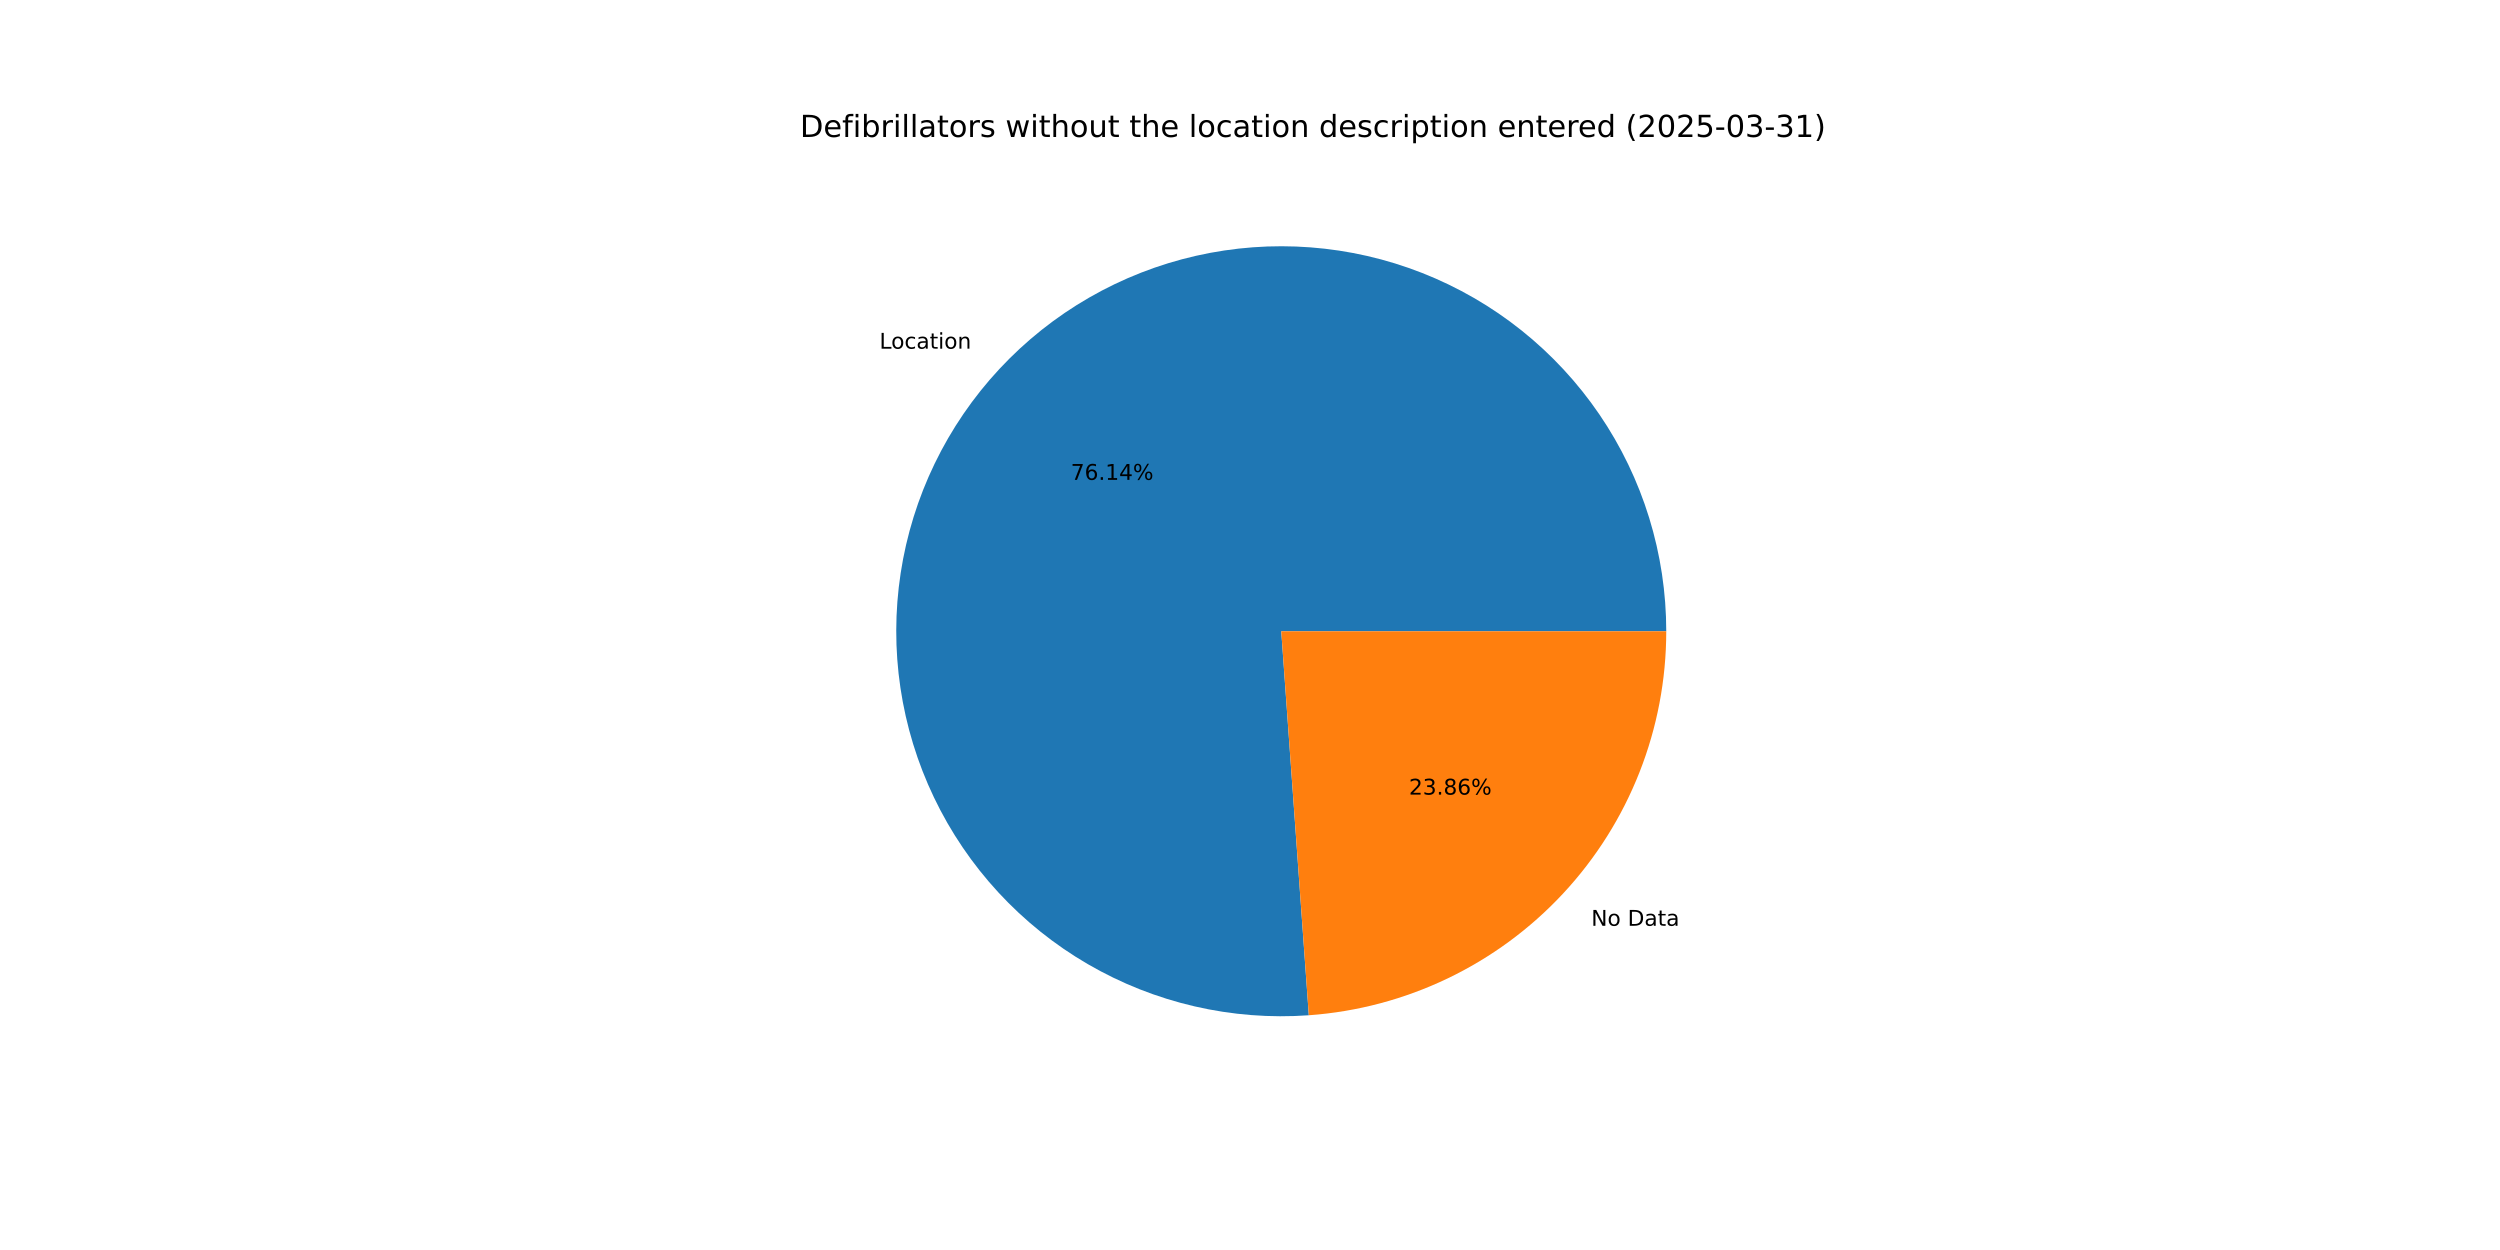
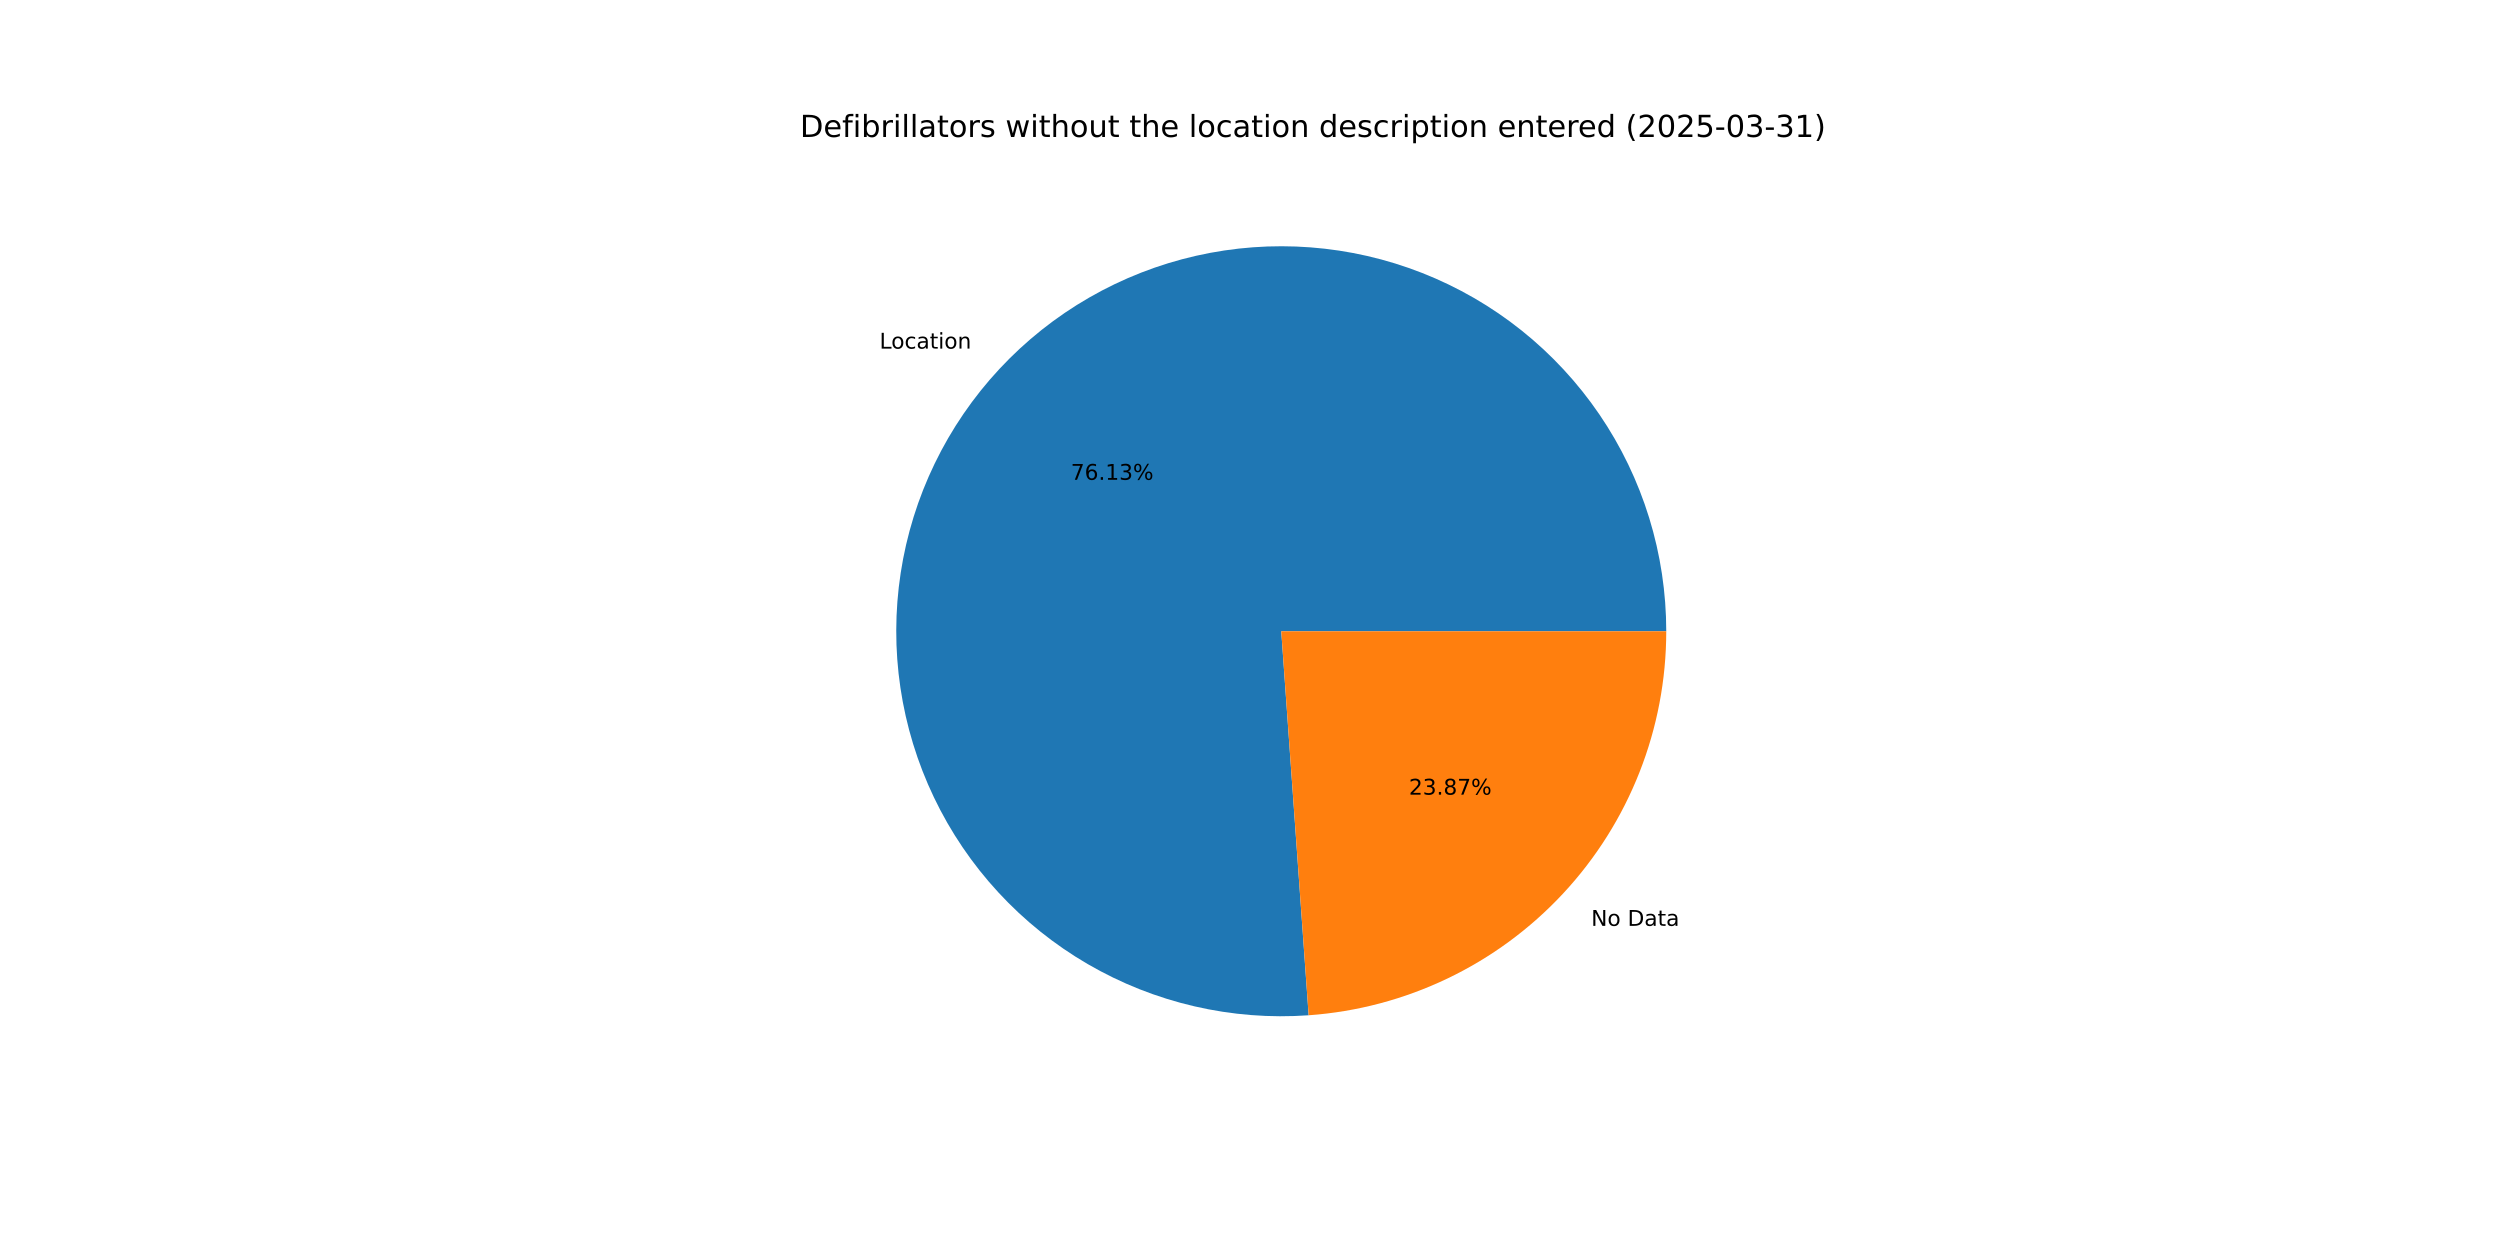
<svg xmlns="http://www.w3.org/2000/svg" xmlns:xlink="http://www.w3.org/1999/xlink" width="1152pt" height="576pt" viewBox="0 0 1152 576" version="1.1">
  <defs>
    <style type="text/css">*{stroke-linejoin: round; stroke-linecap: butt}</style>
  </defs>
  <g id="figure_1">
    <g id="patch_1">
      <path d="M 0 576  L 1152 576  L 1152 0  L 0 0  z " style="fill: #ffffff" />
    </g>
    <g id="axes_1">
      <g id="patch_2">
-         <path d="M 767.808 290.88  C 767.808 273.165 765.155 255.55 759.937 238.621  C 754.718 221.693 746.994 205.641 737.021 191  C 727.047 176.36 714.937 163.295 701.094 152.242  C 687.25 141.189 671.829 132.271 655.344 125.787  C 638.859 119.302 621.495 115.322 603.832 113.981  C 586.168 112.64 568.402 113.952 551.127 117.874  C 533.852 121.795 517.261 128.282 501.908 137.118  C 486.554 145.954 472.61 157.041 460.541 170.008  C 448.471 182.974 438.412 197.676 430.697 213.623  C 422.983 229.57 417.7 246.582 415.026 264.094  C 412.351 281.606 412.314 299.419 414.917 316.942  C 417.519 334.464 422.731 351.499 430.38 367.477  C 438.028 383.456 448.027 398.199 460.043 411.215  C 472.059 424.232 485.957 435.376 501.273 444.275  C 516.59 453.175 533.154 459.73 550.413 463.723  C 567.672 467.716 585.432 469.101 603.101 467.833  L 590.4 290.88  z " style="fill: #1f77b4" />
+         <path d="M 767.808 290.88  C 767.808 273.167 765.155 255.553 759.938 238.626  C 754.721 221.699 746.998 205.648 737.026 191.008  C 727.055 176.368 714.946 163.304 701.105 152.251  C 687.264 141.198 671.845 132.28 655.362 125.794  C 638.879 119.308 621.518 115.326 603.856 113.983  C 586.194 112.64 568.43 113.949 551.155 117.867  C 533.881 121.785 517.291 128.269 501.937 137.101  C 486.583 145.934 472.638 157.016 460.567 169.979  C 448.496 182.942 438.434 197.64 430.716 213.584  C 422.999 229.527 417.712 246.537 415.033 264.046  C 412.354 281.555 412.312 299.367 414.909 316.889  C 417.506 334.411 422.712 351.445 430.355 367.425  C 437.997 383.404 447.99 398.149 460 411.169  C 472.01 424.189 485.903 435.336 501.215 444.241  C 516.527 453.146 533.087 459.707 550.342 463.706  C 567.598 467.706 585.356 469.099 603.024 467.838  L 590.4 290.88  z " style="fill: #1f77b4" />
      </g>
      <g id="patch_3">
-         <path d="M 603.101 467.833  C 647.825 464.623 689.71 444.574 720.259 411.752  C 750.809 378.931 767.808 335.719 767.808 290.88  L 590.4 290.88  z " style="fill: #ff7f0e" />
+         <path d="M 603.024 467.838  C 647.762 464.647 689.667 444.605 720.233 411.781  C 750.799 378.957 767.808 335.732 767.808 290.88  L 590.4 290.88  z " style="fill: #ff7f0e" />
      </g>
      <g id="matplotlib.axis_1" />
      <g id="matplotlib.axis_2" />
      <g id="text_1">
-         <g transform="translate(405.2579 160.6797) scale(0.1 -0.1)">
+         <g transform="translate(405.2869 160.6484) scale(0.1 -0.1)">
          <defs>
            <path id="DejaVuSans-4c" d="M 628 4666  L 1259 4666  L 1259 531  L 3531 531  L 3531 0  L 628 0  L 628 4666  z " transform="scale(0.015625)" />
            <path id="DejaVuSans-6f" d="M 1959 3097  Q 1497 3097 1228 2736  Q 959 2375 959 1747  Q 959 1119 1226 758  Q 1494 397 1959 397  Q 2419 397 2687 759  Q 2956 1122 2956 1747  Q 2956 2369 2687 2733  Q 2419 3097 1959 3097  z M 1959 3584  Q 2709 3584 3137 3096  Q 3566 2609 3566 1747  Q 3566 888 3137 398  Q 2709 -91 1959 -91  Q 1206 -91 779 398  Q 353 888 353 1747  Q 353 2609 779 3096  Q 1206 3584 1959 3584  z " transform="scale(0.015625)" />
            <path id="DejaVuSans-63" d="M 3122 3366  L 3122 2828  Q 2878 2963 2633 3030  Q 2388 3097 2138 3097  Q 1578 3097 1268 2742  Q 959 2388 959 1747  Q 959 1106 1268 751  Q 1578 397 2138 397  Q 2388 397 2633 464  Q 2878 531 3122 666  L 3122 134  Q 2881 22 2623 -34  Q 2366 -91 2075 -91  Q 1284 -91 818 406  Q 353 903 353 1747  Q 353 2603 823 3093  Q 1294 3584 2113 3584  Q 2378 3584 2631 3529  Q 2884 3475 3122 3366  z " transform="scale(0.015625)" />
            <path id="DejaVuSans-61" d="M 2194 1759  Q 1497 1759 1228 1600  Q 959 1441 959 1056  Q 959 750 1161 570  Q 1363 391 1709 391  Q 2188 391 2477 730  Q 2766 1069 2766 1631  L 2766 1759  L 2194 1759  z M 3341 1997  L 3341 0  L 2766 0  L 2766 531  Q 2569 213 2275 61  Q 1981 -91 1556 -91  Q 1019 -91 701 211  Q 384 513 384 1019  Q 384 1609 779 1909  Q 1175 2209 1959 2209  L 2766 2209  L 2766 2266  Q 2766 2663 2505 2880  Q 2244 3097 1772 3097  Q 1472 3097 1187 3025  Q 903 2953 641 2809  L 641 3341  Q 956 3463 1253 3523  Q 1550 3584 1831 3584  Q 2591 3584 2966 3190  Q 3341 2797 3341 1997  z " transform="scale(0.015625)" />
            <path id="DejaVuSans-74" d="M 1172 4494  L 1172 3500  L 2356 3500  L 2356 3053  L 1172 3053  L 1172 1153  Q 1172 725 1289 603  Q 1406 481 1766 481  L 2356 481  L 2356 0  L 1766 0  Q 1100 0 847 248  Q 594 497 594 1153  L 594 3053  L 172 3053  L 172 3500  L 594 3500  L 594 4494  L 1172 4494  z " transform="scale(0.015625)" />
            <path id="DejaVuSans-69" d="M 603 3500  L 1178 3500  L 1178 0  L 603 0  L 603 3500  z M 603 4863  L 1178 4863  L 1178 4134  L 603 4134  L 603 4863  z " transform="scale(0.015625)" />
            <path id="DejaVuSans-6e" d="M 3513 2113  L 3513 0  L 2938 0  L 2938 2094  Q 2938 2591 2744 2837  Q 2550 3084 2163 3084  Q 1697 3084 1428 2787  Q 1159 2491 1159 1978  L 1159 0  L 581 0  L 581 3500  L 1159 3500  L 1159 2956  Q 1366 3272 1645 3428  Q 1925 3584 2291 3584  Q 2894 3584 3203 3211  Q 3513 2838 3513 2113  z " transform="scale(0.015625)" />
          </defs>
          <use xlink:href="#DejaVuSans-4c" />
          <use xlink:href="#DejaVuSans-6f" x="53.963" />
          <use xlink:href="#DejaVuSans-63" x="115.145" />
          <use xlink:href="#DejaVuSans-61" x="170.125" />
          <use xlink:href="#DejaVuSans-74" x="231.404" />
          <use xlink:href="#DejaVuSans-69" x="270.613" />
          <use xlink:href="#DejaVuSans-6f" x="298.396" />
          <use xlink:href="#DejaVuSans-6e" x="359.578" />
        </g>
      </g>
      <g id="text_2">
-         <g transform="translate(493.4196 221.1159) scale(0.1 -0.1)">
+         <g transform="translate(493.4354 221.0989) scale(0.1 -0.1)">
          <defs>
            <path id="DejaVuSans-37" d="M 525 4666  L 3525 4666  L 3525 4397  L 1831 0  L 1172 0  L 2766 4134  L 525 4134  L 525 4666  z " transform="scale(0.015625)" />
            <path id="DejaVuSans-36" d="M 2113 2584  Q 1688 2584 1439 2293  Q 1191 2003 1191 1497  Q 1191 994 1439 701  Q 1688 409 2113 409  Q 2538 409 2786 701  Q 3034 994 3034 1497  Q 3034 2003 2786 2293  Q 2538 2584 2113 2584  z M 3366 4563  L 3366 3988  Q 3128 4100 2886 4159  Q 2644 4219 2406 4219  Q 1781 4219 1451 3797  Q 1122 3375 1075 2522  Q 1259 2794 1537 2939  Q 1816 3084 2150 3084  Q 2853 3084 3261 2657  Q 3669 2231 3669 1497  Q 3669 778 3244 343  Q 2819 -91 2113 -91  Q 1303 -91 875 529  Q 447 1150 447 2328  Q 447 3434 972 4092  Q 1497 4750 2381 4750  Q 2619 4750 2861 4703  Q 3103 4656 3366 4563  z " transform="scale(0.015625)" />
            <path id="DejaVuSans-2e" d="M 684 794  L 1344 794  L 1344 0  L 684 0  L 684 794  z " transform="scale(0.015625)" />
            <path id="DejaVuSans-31" d="M 794 531  L 1825 531  L 1825 4091  L 703 3866  L 703 4441  L 1819 4666  L 2450 4666  L 2450 531  L 3481 531  L 3481 0  L 794 0  L 794 531  z " transform="scale(0.015625)" />
-             <path id="DejaVuSans-34" d="M 2419 4116  L 825 1625  L 2419 1625  L 2419 4116  z M 2253 4666  L 3047 4666  L 3047 1625  L 3713 1625  L 3713 1100  L 3047 1100  L 3047 0  L 2419 0  L 2419 1100  L 313 1100  L 313 1709  L 2253 4666  z " transform="scale(0.015625)" />
+             <path id="DejaVuSans-33" d="M 2597 2516  Q 3050 2419 3304 2112  Q 3559 1806 3559 1356  Q 3559 666 3084 287  Q 2609 -91 1734 -91  Q 1441 -91 1130 -33  Q 819 25 488 141  L 488 750  Q 750 597 1062 519  Q 1375 441 1716 441  Q 2309 441 2620 675  Q 2931 909 2931 1356  Q 2931 1769 2642 2001  Q 2353 2234 1838 2234  L 1294 2234  L 1294 2753  L 1863 2753  Q 2328 2753 2575 2939  Q 2822 3125 2822 3475  Q 2822 3834 2567 4026  Q 2313 4219 1838 4219  Q 1578 4219 1281 4162  Q 984 4106 628 3988  L 628 4550  Q 988 4650 1302 4700  Q 1616 4750 1894 4750  Q 2613 4750 3031 4423  Q 3450 4097 3450 3541  Q 3450 3153 3228 2886  Q 3006 2619 2597 2516  z " transform="scale(0.015625)" />
            <path id="DejaVuSans-25" d="M 4653 2053  Q 4381 2053 4226 1822  Q 4072 1591 4072 1178  Q 4072 772 4226 539  Q 4381 306 4653 306  Q 4919 306 5073 539  Q 5228 772 5228 1178  Q 5228 1588 5073 1820  Q 4919 2053 4653 2053  z M 4653 2450  Q 5147 2450 5437 2106  Q 5728 1763 5728 1178  Q 5728 594 5436 251  Q 5144 -91 4653 -91  Q 4153 -91 3862 251  Q 3572 594 3572 1178  Q 3572 1766 3864 2108  Q 4156 2450 4653 2450  z M 1428 4353  Q 1159 4353 1004 4120  Q 850 3888 850 3481  Q 850 3069 1003 2837  Q 1156 2606 1428 2606  Q 1700 2606 1854 2837  Q 2009 3069 2009 3481  Q 2009 3884 1853 4118  Q 1697 4353 1428 4353  z M 4250 4750  L 4750 4750  L 1831 -91  L 1331 -91  L 4250 4750  z M 1428 4750  Q 1922 4750 2215 4408  Q 2509 4066 2509 3481  Q 2509 2891 2217 2550  Q 1925 2209 1428 2209  Q 931 2209 642 2551  Q 353 2894 353 3481  Q 353 4063 643 4406  Q 934 4750 1428 4750  z " transform="scale(0.015625)" />
          </defs>
          <use xlink:href="#DejaVuSans-37" />
          <use xlink:href="#DejaVuSans-36" x="63.623" />
          <use xlink:href="#DejaVuSans-2e" x="127.246" />
          <use xlink:href="#DejaVuSans-31" x="159.033" />
-           <use xlink:href="#DejaVuSans-34" x="222.656" />
+           <use xlink:href="#DejaVuSans-33" x="222.656" />
          <use xlink:href="#DejaVuSans-25" x="286.279" />
        </g>
      </g>
      <g id="text_3">
-         <g transform="translate(733.2453 426.599) scale(0.1 -0.1)">
+         <g transform="translate(733.2162 426.6303) scale(0.1 -0.1)">
          <defs>
            <path id="DejaVuSans-4e" d="M 628 4666  L 1478 4666  L 3547 763  L 3547 4666  L 4159 4666  L 4159 0  L 3309 0  L 1241 3903  L 1241 0  L 628 0  L 628 4666  z " transform="scale(0.015625)" />
            <path id="DejaVuSans-20" transform="scale(0.015625)" />
            <path id="DejaVuSans-44" d="M 1259 4147  L 1259 519  L 2022 519  Q 2988 519 3436 956  Q 3884 1394 3884 2338  Q 3884 3275 3436 3711  Q 2988 4147 2022 4147  L 1259 4147  z M 628 4666  L 1925 4666  Q 3281 4666 3915 4102  Q 4550 3538 4550 2338  Q 4550 1131 3912 565  Q 3275 0 1925 0  L 628 0  L 628 4666  z " transform="scale(0.015625)" />
          </defs>
          <use xlink:href="#DejaVuSans-4e" />
          <use xlink:href="#DejaVuSans-6f" x="74.805" />
          <use xlink:href="#DejaVuSans-20" x="135.986" />
          <use xlink:href="#DejaVuSans-44" x="167.773" />
          <use xlink:href="#DejaVuSans-61" x="244.775" />
          <use xlink:href="#DejaVuSans-74" x="306.055" />
          <use xlink:href="#DejaVuSans-61" x="345.264" />
        </g>
      </g>
      <g id="text_4">
-         <g transform="translate(649.2508 366.1628) scale(0.1 -0.1)">
+         <g transform="translate(649.2349 366.1799) scale(0.1 -0.1)">
          <defs>
            <path id="DejaVuSans-32" d="M 1228 531  L 3431 531  L 3431 0  L 469 0  L 469 531  Q 828 903 1448 1529  Q 2069 2156 2228 2338  Q 2531 2678 2651 2914  Q 2772 3150 2772 3378  Q 2772 3750 2511 3984  Q 2250 4219 1831 4219  Q 1534 4219 1204 4116  Q 875 4013 500 3803  L 500 4441  Q 881 4594 1212 4672  Q 1544 4750 1819 4750  Q 2544 4750 2975 4387  Q 3406 4025 3406 3419  Q 3406 3131 3298 2873  Q 3191 2616 2906 2266  Q 2828 2175 2409 1742  Q 1991 1309 1228 531  z " transform="scale(0.015625)" />
-             <path id="DejaVuSans-33" d="M 2597 2516  Q 3050 2419 3304 2112  Q 3559 1806 3559 1356  Q 3559 666 3084 287  Q 2609 -91 1734 -91  Q 1441 -91 1130 -33  Q 819 25 488 141  L 488 750  Q 750 597 1062 519  Q 1375 441 1716 441  Q 2309 441 2620 675  Q 2931 909 2931 1356  Q 2931 1769 2642 2001  Q 2353 2234 1838 2234  L 1294 2234  L 1294 2753  L 1863 2753  Q 2328 2753 2575 2939  Q 2822 3125 2822 3475  Q 2822 3834 2567 4026  Q 2313 4219 1838 4219  Q 1578 4219 1281 4162  Q 984 4106 628 3988  L 628 4550  Q 988 4650 1302 4700  Q 1616 4750 1894 4750  Q 2613 4750 3031 4423  Q 3450 4097 3450 3541  Q 3450 3153 3228 2886  Q 3006 2619 2597 2516  z " transform="scale(0.015625)" />
            <path id="DejaVuSans-38" d="M 2034 2216  Q 1584 2216 1326 1975  Q 1069 1734 1069 1313  Q 1069 891 1326 650  Q 1584 409 2034 409  Q 2484 409 2743 651  Q 3003 894 3003 1313  Q 3003 1734 2745 1975  Q 2488 2216 2034 2216  z M 1403 2484  Q 997 2584 770 2862  Q 544 3141 544 3541  Q 544 4100 942 4425  Q 1341 4750 2034 4750  Q 2731 4750 3128 4425  Q 3525 4100 3525 3541  Q 3525 3141 3298 2862  Q 3072 2584 2669 2484  Q 3125 2378 3379 2068  Q 3634 1759 3634 1313  Q 3634 634 3220 271  Q 2806 -91 2034 -91  Q 1263 -91 848 271  Q 434 634 434 1313  Q 434 1759 690 2068  Q 947 2378 1403 2484  z M 1172 3481  Q 1172 3119 1398 2916  Q 1625 2713 2034 2713  Q 2441 2713 2670 2916  Q 2900 3119 2900 3481  Q 2900 3844 2670 4047  Q 2441 4250 2034 4250  Q 1625 4250 1398 4047  Q 1172 3844 1172 3481  z " transform="scale(0.015625)" />
          </defs>
          <use xlink:href="#DejaVuSans-32" />
          <use xlink:href="#DejaVuSans-33" x="63.623" />
          <use xlink:href="#DejaVuSans-2e" x="127.246" />
          <use xlink:href="#DejaVuSans-38" x="159.033" />
-           <use xlink:href="#DejaVuSans-36" x="222.656" />
+           <use xlink:href="#DejaVuSans-37" x="222.656" />
          <use xlink:href="#DejaVuSans-25" x="286.279" />
        </g>
      </g>
      <g id="text_5">
        <g transform="translate(368.64 63.12) scale(0.14 -0.14)">
          <defs>
            <path id="DejaVuSans-65" d="M 3597 1894  L 3597 1613  L 953 1613  Q 991 1019 1311 708  Q 1631 397 2203 397  Q 2534 397 2845 478  Q 3156 559 3463 722  L 3463 178  Q 3153 47 2828 -22  Q 2503 -91 2169 -91  Q 1331 -91 842 396  Q 353 884 353 1716  Q 353 2575 817 3079  Q 1281 3584 2069 3584  Q 2775 3584 3186 3129  Q 3597 2675 3597 1894  z M 3022 2063  Q 3016 2534 2758 2815  Q 2500 3097 2075 3097  Q 1594 3097 1305 2825  Q 1016 2553 972 2059  L 3022 2063  z " transform="scale(0.015625)" />
            <path id="DejaVuSans-66" d="M 2375 4863  L 2375 4384  L 1825 4384  Q 1516 4384 1395 4259  Q 1275 4134 1275 3809  L 1275 3500  L 2222 3500  L 2222 3053  L 1275 3053  L 1275 0  L 697 0  L 697 3053  L 147 3053  L 147 3500  L 697 3500  L 697 3744  Q 697 4328 969 4595  Q 1241 4863 1831 4863  L 2375 4863  z " transform="scale(0.015625)" />
            <path id="DejaVuSans-62" d="M 3116 1747  Q 3116 2381 2855 2742  Q 2594 3103 2138 3103  Q 1681 3103 1420 2742  Q 1159 2381 1159 1747  Q 1159 1113 1420 752  Q 1681 391 2138 391  Q 2594 391 2855 752  Q 3116 1113 3116 1747  z M 1159 2969  Q 1341 3281 1617 3432  Q 1894 3584 2278 3584  Q 2916 3584 3314 3078  Q 3713 2572 3713 1747  Q 3713 922 3314 415  Q 2916 -91 2278 -91  Q 1894 -91 1617 61  Q 1341 213 1159 525  L 1159 0  L 581 0  L 581 4863  L 1159 4863  L 1159 2969  z " transform="scale(0.015625)" />
            <path id="DejaVuSans-72" d="M 2631 2963  Q 2534 3019 2420 3045  Q 2306 3072 2169 3072  Q 1681 3072 1420 2755  Q 1159 2438 1159 1844  L 1159 0  L 581 0  L 581 3500  L 1159 3500  L 1159 2956  Q 1341 3275 1631 3429  Q 1922 3584 2338 3584  Q 2397 3584 2469 3576  Q 2541 3569 2628 3553  L 2631 2963  z " transform="scale(0.015625)" />
            <path id="DejaVuSans-6c" d="M 603 4863  L 1178 4863  L 1178 0  L 603 0  L 603 4863  z " transform="scale(0.015625)" />
            <path id="DejaVuSans-73" d="M 2834 3397  L 2834 2853  Q 2591 2978 2328 3040  Q 2066 3103 1784 3103  Q 1356 3103 1142 2972  Q 928 2841 928 2578  Q 928 2378 1081 2264  Q 1234 2150 1697 2047  L 1894 2003  Q 2506 1872 2764 1633  Q 3022 1394 3022 966  Q 3022 478 2636 193  Q 2250 -91 1575 -91  Q 1294 -91 989 -36  Q 684 19 347 128  L 347 722  Q 666 556 975 473  Q 1284 391 1588 391  Q 1994 391 2212 530  Q 2431 669 2431 922  Q 2431 1156 2273 1281  Q 2116 1406 1581 1522  L 1381 1569  Q 847 1681 609 1914  Q 372 2147 372 2553  Q 372 3047 722 3315  Q 1072 3584 1716 3584  Q 2034 3584 2315 3537  Q 2597 3491 2834 3397  z " transform="scale(0.015625)" />
            <path id="DejaVuSans-77" d="M 269 3500  L 844 3500  L 1563 769  L 2278 3500  L 2956 3500  L 3675 769  L 4391 3500  L 4966 3500  L 4050 0  L 3372 0  L 2619 2869  L 1863 0  L 1184 0  L 269 3500  z " transform="scale(0.015625)" />
            <path id="DejaVuSans-68" d="M 3513 2113  L 3513 0  L 2938 0  L 2938 2094  Q 2938 2591 2744 2837  Q 2550 3084 2163 3084  Q 1697 3084 1428 2787  Q 1159 2491 1159 1978  L 1159 0  L 581 0  L 581 4863  L 1159 4863  L 1159 2956  Q 1366 3272 1645 3428  Q 1925 3584 2291 3584  Q 2894 3584 3203 3211  Q 3513 2838 3513 2113  z " transform="scale(0.015625)" />
            <path id="DejaVuSans-75" d="M 544 1381  L 544 3500  L 1119 3500  L 1119 1403  Q 1119 906 1312 657  Q 1506 409 1894 409  Q 2359 409 2629 706  Q 2900 1003 2900 1516  L 2900 3500  L 3475 3500  L 3475 0  L 2900 0  L 2900 538  Q 2691 219 2414 64  Q 2138 -91 1772 -91  Q 1169 -91 856 284  Q 544 659 544 1381  z M 1991 3584  L 1991 3584  z " transform="scale(0.015625)" />
            <path id="DejaVuSans-64" d="M 2906 2969  L 2906 4863  L 3481 4863  L 3481 0  L 2906 0  L 2906 525  Q 2725 213 2448 61  Q 2172 -91 1784 -91  Q 1150 -91 751 415  Q 353 922 353 1747  Q 353 2572 751 3078  Q 1150 3584 1784 3584  Q 2172 3584 2448 3432  Q 2725 3281 2906 2969  z M 947 1747  Q 947 1113 1208 752  Q 1469 391 1925 391  Q 2381 391 2643 752  Q 2906 1113 2906 1747  Q 2906 2381 2643 2742  Q 2381 3103 1925 3103  Q 1469 3103 1208 2742  Q 947 2381 947 1747  z " transform="scale(0.015625)" />
            <path id="DejaVuSans-70" d="M 1159 525  L 1159 -1331  L 581 -1331  L 581 3500  L 1159 3500  L 1159 2969  Q 1341 3281 1617 3432  Q 1894 3584 2278 3584  Q 2916 3584 3314 3078  Q 3713 2572 3713 1747  Q 3713 922 3314 415  Q 2916 -91 2278 -91  Q 1894 -91 1617 61  Q 1341 213 1159 525  z M 3116 1747  Q 3116 2381 2855 2742  Q 2594 3103 2138 3103  Q 1681 3103 1420 2742  Q 1159 2381 1159 1747  Q 1159 1113 1420 752  Q 1681 391 2138 391  Q 2594 391 2855 752  Q 3116 1113 3116 1747  z " transform="scale(0.015625)" />
            <path id="DejaVuSans-28" d="M 1984 4856  Q 1566 4138 1362 3434  Q 1159 2731 1159 2009  Q 1159 1288 1364 580  Q 1569 -128 1984 -844  L 1484 -844  Q 1016 -109 783 600  Q 550 1309 550 2009  Q 550 2706 781 3412  Q 1013 4119 1484 4856  L 1984 4856  z " transform="scale(0.015625)" />
            <path id="DejaVuSans-30" d="M 2034 4250  Q 1547 4250 1301 3770  Q 1056 3291 1056 2328  Q 1056 1369 1301 889  Q 1547 409 2034 409  Q 2525 409 2770 889  Q 3016 1369 3016 2328  Q 3016 3291 2770 3770  Q 2525 4250 2034 4250  z M 2034 4750  Q 2819 4750 3233 4129  Q 3647 3509 3647 2328  Q 3647 1150 3233 529  Q 2819 -91 2034 -91  Q 1250 -91 836 529  Q 422 1150 422 2328  Q 422 3509 836 4129  Q 1250 4750 2034 4750  z " transform="scale(0.015625)" />
            <path id="DejaVuSans-35" d="M 691 4666  L 3169 4666  L 3169 4134  L 1269 4134  L 1269 2991  Q 1406 3038 1543 3061  Q 1681 3084 1819 3084  Q 2600 3084 3056 2656  Q 3513 2228 3513 1497  Q 3513 744 3044 326  Q 2575 -91 1722 -91  Q 1428 -91 1123 -41  Q 819 9 494 109  L 494 744  Q 775 591 1075 516  Q 1375 441 1709 441  Q 2250 441 2565 725  Q 2881 1009 2881 1497  Q 2881 1984 2565 2268  Q 2250 2553 1709 2553  Q 1456 2553 1204 2497  Q 953 2441 691 2322  L 691 4666  z " transform="scale(0.015625)" />
            <path id="DejaVuSans-2d" d="M 313 2009  L 1997 2009  L 1997 1497  L 313 1497  L 313 2009  z " transform="scale(0.015625)" />
            <path id="DejaVuSans-29" d="M 513 4856  L 1013 4856  Q 1481 4119 1714 3412  Q 1947 2706 1947 2009  Q 1947 1309 1714 600  Q 1481 -109 1013 -844  L 513 -844  Q 928 -128 1133 580  Q 1338 1288 1338 2009  Q 1338 2731 1133 3434  Q 928 4138 513 4856  z " transform="scale(0.015625)" />
          </defs>
          <use xlink:href="#DejaVuSans-44" />
          <use xlink:href="#DejaVuSans-65" x="77.002" />
          <use xlink:href="#DejaVuSans-66" x="138.525" />
          <use xlink:href="#DejaVuSans-69" x="173.73" />
          <use xlink:href="#DejaVuSans-62" x="201.514" />
          <use xlink:href="#DejaVuSans-72" x="264.99" />
          <use xlink:href="#DejaVuSans-69" x="306.104" />
          <use xlink:href="#DejaVuSans-6c" x="333.887" />
          <use xlink:href="#DejaVuSans-6c" x="361.67" />
          <use xlink:href="#DejaVuSans-61" x="389.453" />
          <use xlink:href="#DejaVuSans-74" x="450.732" />
          <use xlink:href="#DejaVuSans-6f" x="489.941" />
          <use xlink:href="#DejaVuSans-72" x="551.123" />
          <use xlink:href="#DejaVuSans-73" x="592.236" />
          <use xlink:href="#DejaVuSans-20" x="644.336" />
          <use xlink:href="#DejaVuSans-77" x="676.123" />
          <use xlink:href="#DejaVuSans-69" x="757.91" />
          <use xlink:href="#DejaVuSans-74" x="785.693" />
          <use xlink:href="#DejaVuSans-68" x="824.902" />
          <use xlink:href="#DejaVuSans-6f" x="888.281" />
          <use xlink:href="#DejaVuSans-75" x="949.463" />
          <use xlink:href="#DejaVuSans-74" x="1012.842" />
          <use xlink:href="#DejaVuSans-20" x="1052.051" />
          <use xlink:href="#DejaVuSans-74" x="1083.838" />
          <use xlink:href="#DejaVuSans-68" x="1123.047" />
          <use xlink:href="#DejaVuSans-65" x="1186.426" />
          <use xlink:href="#DejaVuSans-20" x="1247.949" />
          <use xlink:href="#DejaVuSans-6c" x="1279.736" />
          <use xlink:href="#DejaVuSans-6f" x="1307.52" />
          <use xlink:href="#DejaVuSans-63" x="1368.701" />
          <use xlink:href="#DejaVuSans-61" x="1423.682" />
          <use xlink:href="#DejaVuSans-74" x="1484.961" />
          <use xlink:href="#DejaVuSans-69" x="1524.17" />
          <use xlink:href="#DejaVuSans-6f" x="1551.953" />
          <use xlink:href="#DejaVuSans-6e" x="1613.135" />
          <use xlink:href="#DejaVuSans-20" x="1676.514" />
          <use xlink:href="#DejaVuSans-64" x="1708.301" />
          <use xlink:href="#DejaVuSans-65" x="1771.777" />
          <use xlink:href="#DejaVuSans-73" x="1833.301" />
          <use xlink:href="#DejaVuSans-63" x="1885.4" />
          <use xlink:href="#DejaVuSans-72" x="1940.381" />
          <use xlink:href="#DejaVuSans-69" x="1981.494" />
          <use xlink:href="#DejaVuSans-70" x="2009.277" />
          <use xlink:href="#DejaVuSans-74" x="2072.754" />
          <use xlink:href="#DejaVuSans-69" x="2111.963" />
          <use xlink:href="#DejaVuSans-6f" x="2139.746" />
          <use xlink:href="#DejaVuSans-6e" x="2200.928" />
          <use xlink:href="#DejaVuSans-20" x="2264.307" />
          <use xlink:href="#DejaVuSans-65" x="2296.094" />
          <use xlink:href="#DejaVuSans-6e" x="2357.617" />
          <use xlink:href="#DejaVuSans-74" x="2420.996" />
          <use xlink:href="#DejaVuSans-65" x="2460.205" />
          <use xlink:href="#DejaVuSans-72" x="2521.729" />
          <use xlink:href="#DejaVuSans-65" x="2560.592" />
          <use xlink:href="#DejaVuSans-64" x="2622.115" />
          <use xlink:href="#DejaVuSans-20" x="2685.592" />
          <use xlink:href="#DejaVuSans-28" x="2717.379" />
          <use xlink:href="#DejaVuSans-32" x="2756.393" />
          <use xlink:href="#DejaVuSans-30" x="2820.016" />
          <use xlink:href="#DejaVuSans-32" x="2883.639" />
          <use xlink:href="#DejaVuSans-35" x="2947.262" />
          <use xlink:href="#DejaVuSans-2d" x="3010.885" />
          <use xlink:href="#DejaVuSans-30" x="3046.969" />
          <use xlink:href="#DejaVuSans-33" x="3110.592" />
          <use xlink:href="#DejaVuSans-2d" x="3174.215" />
          <use xlink:href="#DejaVuSans-33" x="3210.299" />
          <use xlink:href="#DejaVuSans-31" x="3273.922" />
          <use xlink:href="#DejaVuSans-29" x="3337.545" />
        </g>
      </g>
    </g>
  </g>
</svg>
